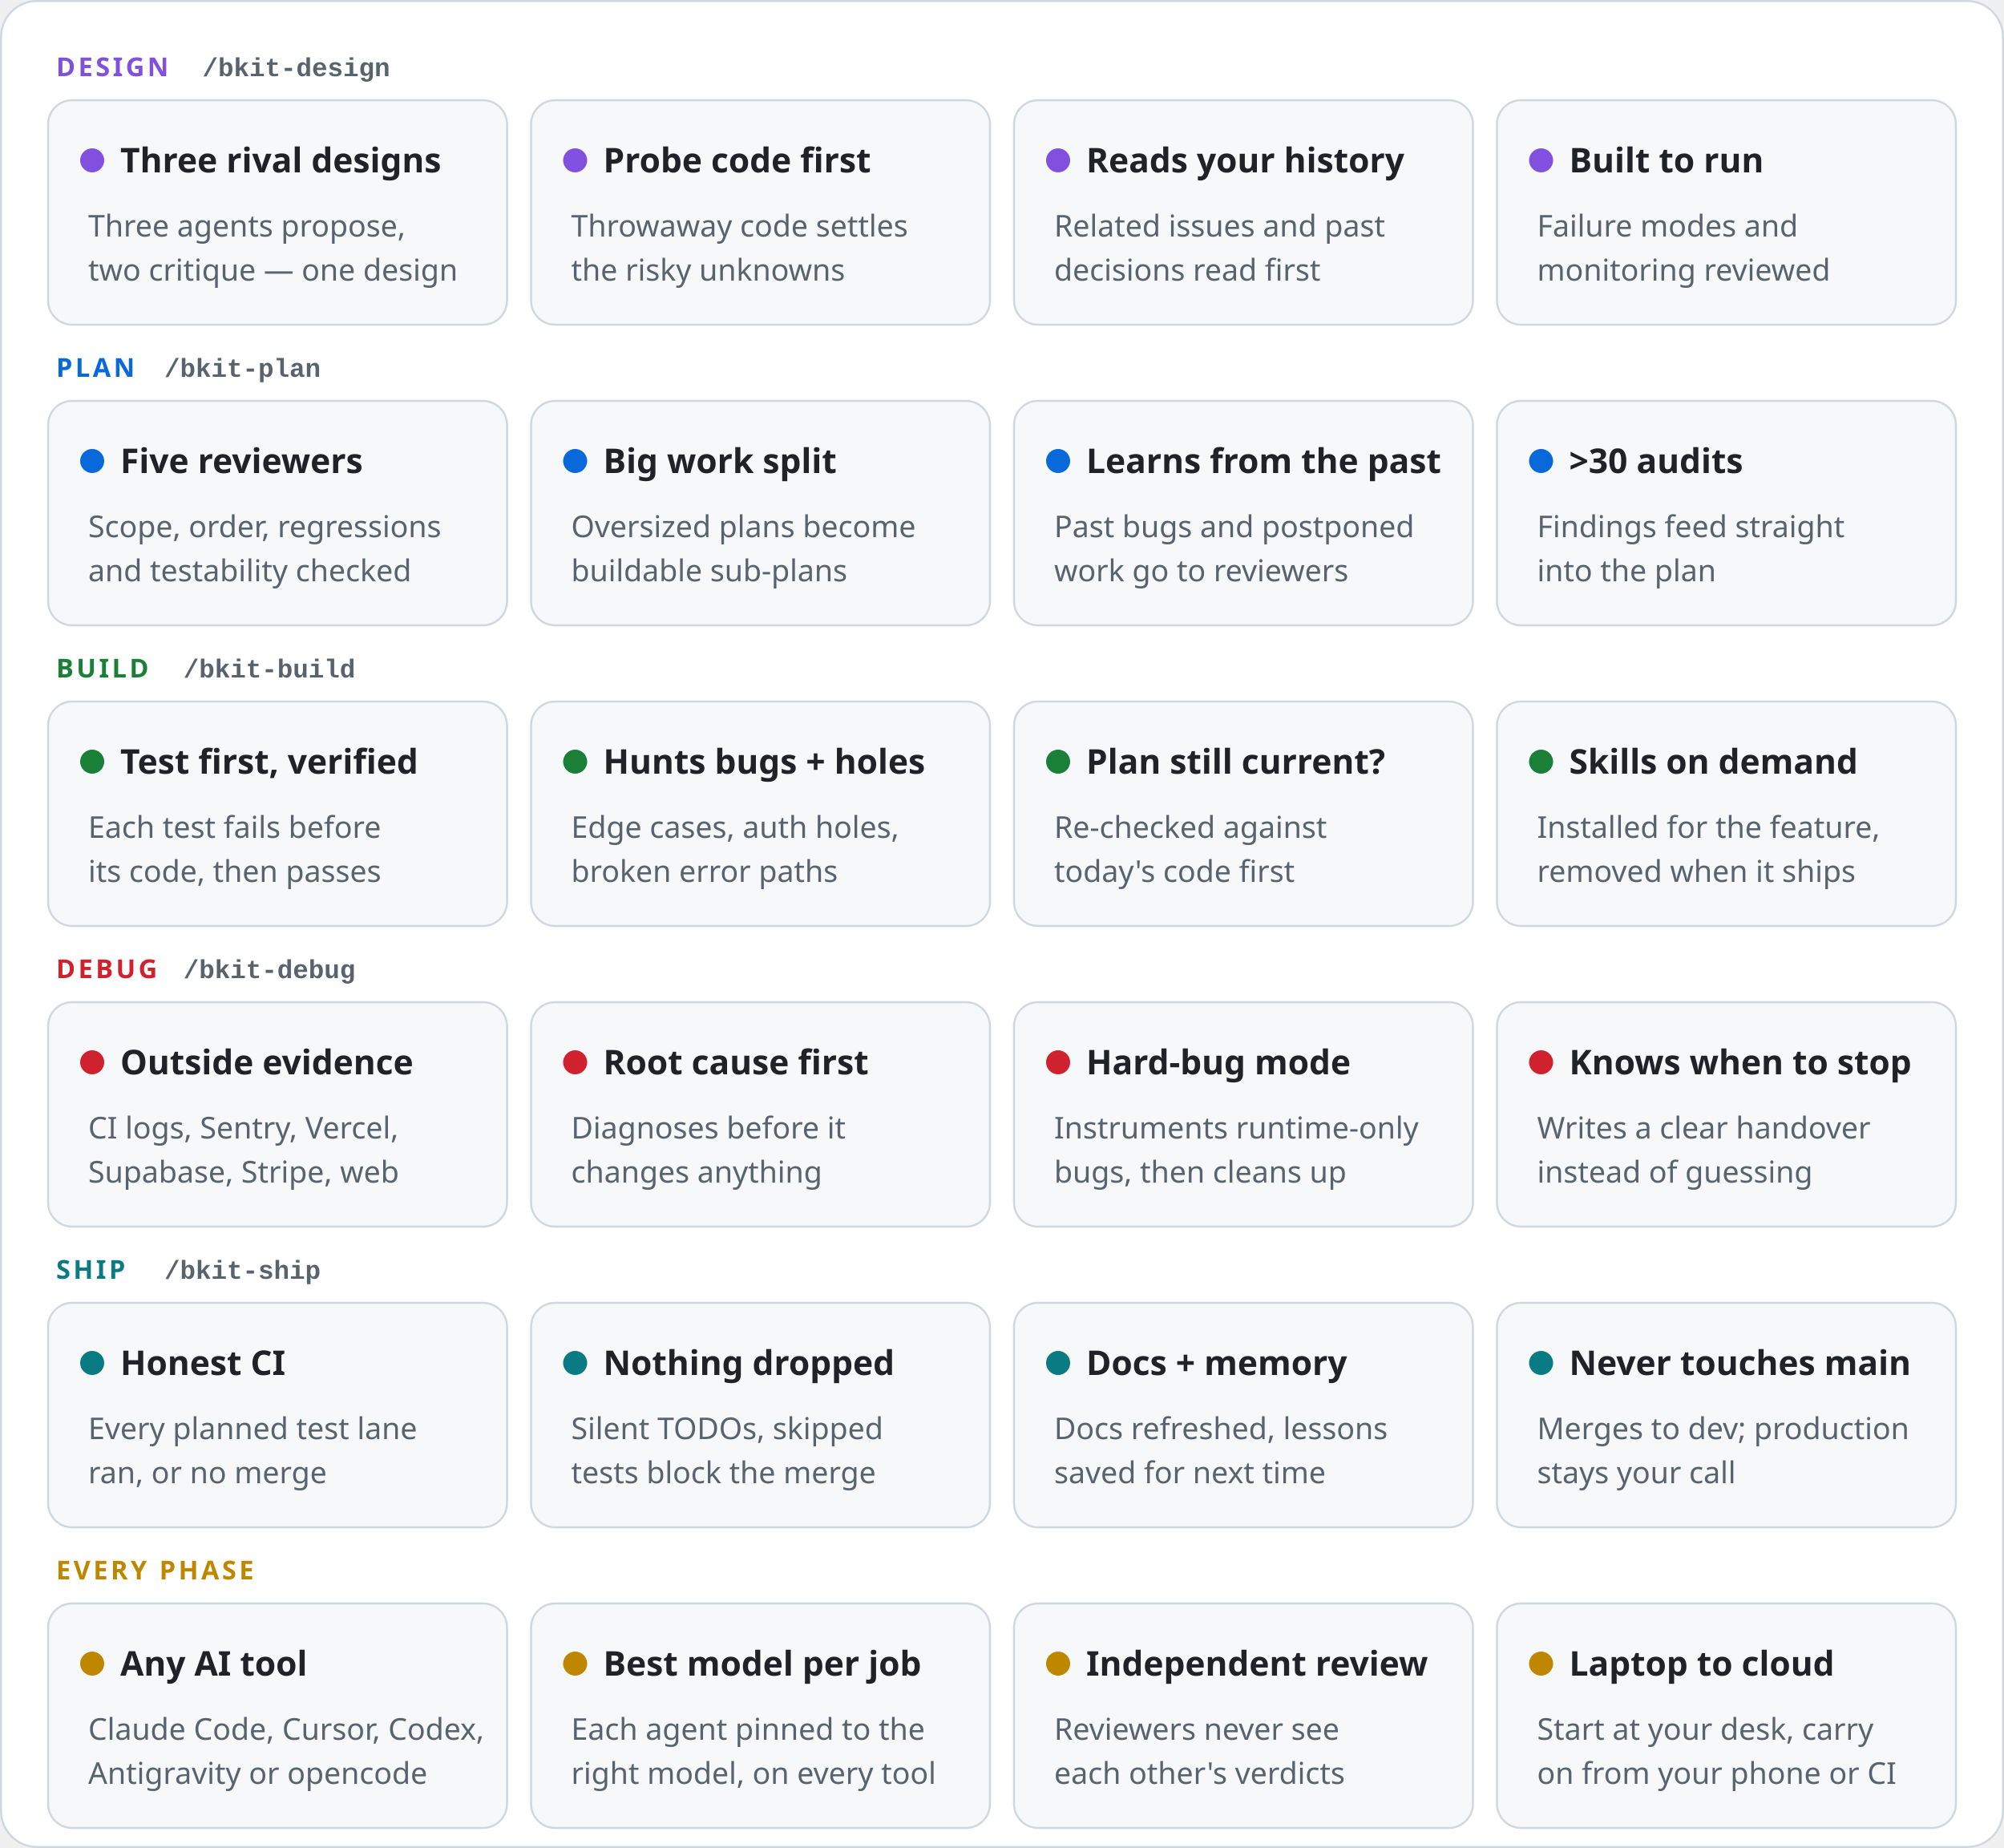
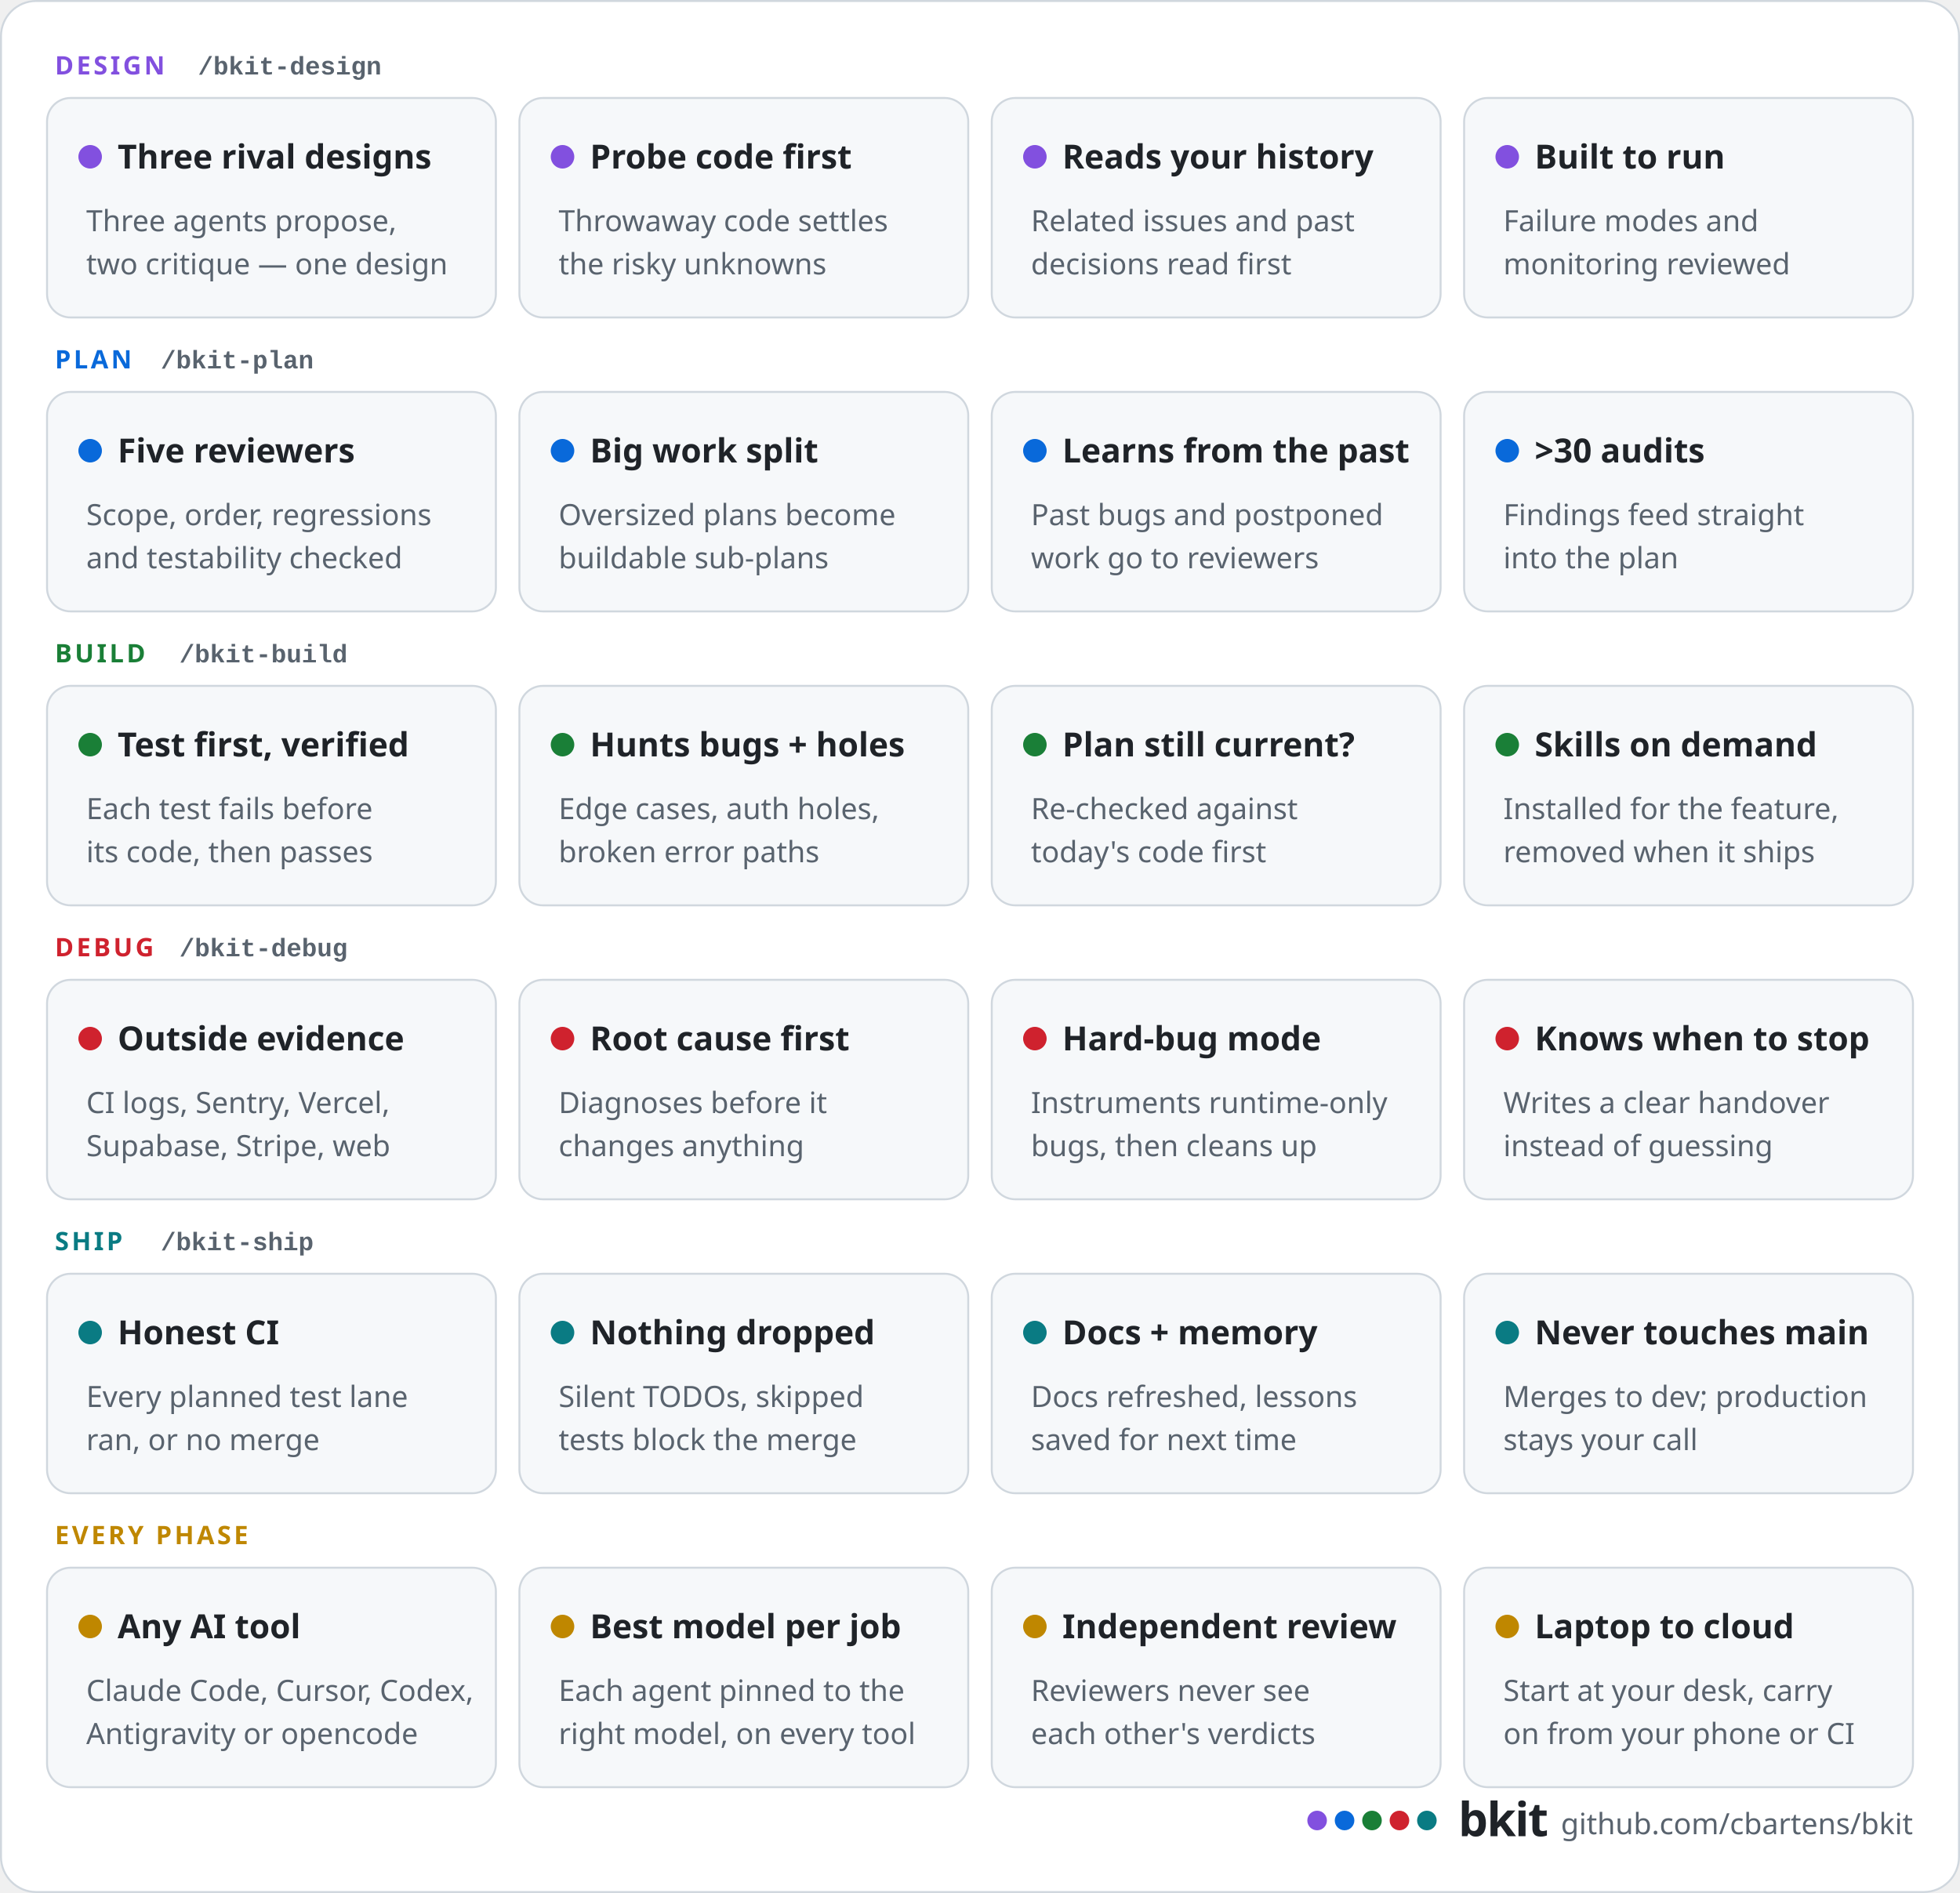
- <svg xmlns="http://www.w3.org/2000/svg" width="1000" height="922" viewBox="0 0 1000 922" role="img" aria-label="What ships with bkit, one coloured row per phase. Design: three rival designs, probe code for the risky unknowns, reads your history, reviewed for failure modes. Plan: five reviewers, big work split up, learns from past bugs and postponed work, more than 30 audits. Build: test first and verified, hunts bugs and security holes, checks the plan is still current, skills on demand. Debug: outside evidence from CI and your platforms, root cause first, hard-bug mode, knows when to stop. Ship: honest CI, nothing quietly dropped, docs and memory, never touches main. Every phase: any AI tool, best model per job, independent review, laptop to cloud.">
-   <rect x="0.5" y="0.5" width="999" height="921" rx="18" fill="#ffffff" stroke="#d0d7de" />
+ <svg xmlns="http://www.w3.org/2000/svg" width="1000" height="966" viewBox="0 0 1000 966" role="img" aria-label="What ships with bkit, one coloured row per phase. Design: three rival designs, probe code for the risky unknowns, reads your history, reviewed for failure modes. Plan: five reviewers, big work split up, learns from past bugs and postponed work, more than 30 audits. Build: test first and verified, hunts bugs and security holes, checks the plan is still current, skills on demand. Debug: outside evidence from CI and your platforms, root cause first, hard-bug mode, knows when to stop. Ship: honest CI, nothing quietly dropped, docs and memory, never touches main. Every phase: any AI tool, best model per job, independent review, laptop to cloud.">
+   <rect x="0.5" y="0.5" width="999" height="965" rx="18" fill="#ffffff" stroke="#d0d7de" />
  <text x="28" y="38" font-family="-apple-system, BlinkMacSystemFont, 'Segoe UI', 'Noto Sans', Helvetica, Arial, sans-serif" font-size="13" font-weight="700" fill="#8250df" text-anchor="start" letter-spacing="1.4">DESIGN</text>
  <text x="101" y="38" font-family="ui-monospace, SFMono-Regular, 'SF Mono', Menlo, Consolas, 'Liberation Mono', monospace" font-size="13" font-weight="600" fill="#59636e" text-anchor="start">/bkit-design</text>
  <rect x="24" y="50" width="229" height="112" rx="12" fill="#f6f8fa" stroke="#d0d7de" />
  <circle cx="46" cy="80" r="6" fill="#8250df" />
  <text x="60" y="86" font-family="-apple-system, BlinkMacSystemFont, 'Segoe UI', 'Noto Sans', Helvetica, Arial, sans-serif" font-size="17" font-weight="700" fill="#1f2328" text-anchor="start">Three rival designs</text>
  <text x="44" y="118" font-family="-apple-system, BlinkMacSystemFont, 'Segoe UI', 'Noto Sans', Helvetica, Arial, sans-serif" font-size="15" font-weight="400" fill="#59636e" text-anchor="start">Three agents propose,</text>
  <text x="44" y="140" font-family="-apple-system, BlinkMacSystemFont, 'Segoe UI', 'Noto Sans', Helvetica, Arial, sans-serif" font-size="15" font-weight="400" fill="#59636e" text-anchor="start">two critique — one design</text>
  <rect x="265" y="50" width="229" height="112" rx="12" fill="#f6f8fa" stroke="#d0d7de" />
  <circle cx="287" cy="80" r="6" fill="#8250df" />
  <text x="301" y="86" font-family="-apple-system, BlinkMacSystemFont, 'Segoe UI', 'Noto Sans', Helvetica, Arial, sans-serif" font-size="17" font-weight="700" fill="#1f2328" text-anchor="start">Probe code first</text>
  <text x="285" y="118" font-family="-apple-system, BlinkMacSystemFont, 'Segoe UI', 'Noto Sans', Helvetica, Arial, sans-serif" font-size="15" font-weight="400" fill="#59636e" text-anchor="start">Throwaway code settles</text>
  <text x="285" y="140" font-family="-apple-system, BlinkMacSystemFont, 'Segoe UI', 'Noto Sans', Helvetica, Arial, sans-serif" font-size="15" font-weight="400" fill="#59636e" text-anchor="start">the risky unknowns</text>
  <rect x="506" y="50" width="229" height="112" rx="12" fill="#f6f8fa" stroke="#d0d7de" />
  <circle cx="528" cy="80" r="6" fill="#8250df" />
  <text x="542" y="86" font-family="-apple-system, BlinkMacSystemFont, 'Segoe UI', 'Noto Sans', Helvetica, Arial, sans-serif" font-size="17" font-weight="700" fill="#1f2328" text-anchor="start">Reads your history</text>
  <text x="526" y="118" font-family="-apple-system, BlinkMacSystemFont, 'Segoe UI', 'Noto Sans', Helvetica, Arial, sans-serif" font-size="15" font-weight="400" fill="#59636e" text-anchor="start">Related issues and past</text>
  <text x="526" y="140" font-family="-apple-system, BlinkMacSystemFont, 'Segoe UI', 'Noto Sans', Helvetica, Arial, sans-serif" font-size="15" font-weight="400" fill="#59636e" text-anchor="start">decisions read first</text>
  <rect x="747" y="50" width="229" height="112" rx="12" fill="#f6f8fa" stroke="#d0d7de" />
  <circle cx="769" cy="80" r="6" fill="#8250df" />
  <text x="783" y="86" font-family="-apple-system, BlinkMacSystemFont, 'Segoe UI', 'Noto Sans', Helvetica, Arial, sans-serif" font-size="17" font-weight="700" fill="#1f2328" text-anchor="start">Built to run</text>
  <text x="767" y="118" font-family="-apple-system, BlinkMacSystemFont, 'Segoe UI', 'Noto Sans', Helvetica, Arial, sans-serif" font-size="15" font-weight="400" fill="#59636e" text-anchor="start">Failure modes and</text>
  <text x="767" y="140" font-family="-apple-system, BlinkMacSystemFont, 'Segoe UI', 'Noto Sans', Helvetica, Arial, sans-serif" font-size="15" font-weight="400" fill="#59636e" text-anchor="start">monitoring reviewed</text>
  <text x="28" y="188" font-family="-apple-system, BlinkMacSystemFont, 'Segoe UI', 'Noto Sans', Helvetica, Arial, sans-serif" font-size="13" font-weight="700" fill="#0969da" text-anchor="start" letter-spacing="1.4">PLAN</text>
  <text x="82" y="188" font-family="ui-monospace, SFMono-Regular, 'SF Mono', Menlo, Consolas, 'Liberation Mono', monospace" font-size="13" font-weight="600" fill="#59636e" text-anchor="start">/bkit-plan</text>
  <rect x="24" y="200" width="229" height="112" rx="12" fill="#f6f8fa" stroke="#d0d7de" />
  <circle cx="46" cy="230" r="6" fill="#0969da" />
  <text x="60" y="236" font-family="-apple-system, BlinkMacSystemFont, 'Segoe UI', 'Noto Sans', Helvetica, Arial, sans-serif" font-size="17" font-weight="700" fill="#1f2328" text-anchor="start">Five reviewers</text>
  <text x="44" y="268" font-family="-apple-system, BlinkMacSystemFont, 'Segoe UI', 'Noto Sans', Helvetica, Arial, sans-serif" font-size="15" font-weight="400" fill="#59636e" text-anchor="start">Scope, order, regressions</text>
  <text x="44" y="290" font-family="-apple-system, BlinkMacSystemFont, 'Segoe UI', 'Noto Sans', Helvetica, Arial, sans-serif" font-size="15" font-weight="400" fill="#59636e" text-anchor="start">and testability checked</text>
  <rect x="265" y="200" width="229" height="112" rx="12" fill="#f6f8fa" stroke="#d0d7de" />
  <circle cx="287" cy="230" r="6" fill="#0969da" />
  <text x="301" y="236" font-family="-apple-system, BlinkMacSystemFont, 'Segoe UI', 'Noto Sans', Helvetica, Arial, sans-serif" font-size="17" font-weight="700" fill="#1f2328" text-anchor="start">Big work split</text>
  <text x="285" y="268" font-family="-apple-system, BlinkMacSystemFont, 'Segoe UI', 'Noto Sans', Helvetica, Arial, sans-serif" font-size="15" font-weight="400" fill="#59636e" text-anchor="start">Oversized plans become</text>
  <text x="285" y="290" font-family="-apple-system, BlinkMacSystemFont, 'Segoe UI', 'Noto Sans', Helvetica, Arial, sans-serif" font-size="15" font-weight="400" fill="#59636e" text-anchor="start">buildable sub-plans</text>
  <rect x="506" y="200" width="229" height="112" rx="12" fill="#f6f8fa" stroke="#d0d7de" />
  <circle cx="528" cy="230" r="6" fill="#0969da" />
  <text x="542" y="236" font-family="-apple-system, BlinkMacSystemFont, 'Segoe UI', 'Noto Sans', Helvetica, Arial, sans-serif" font-size="17" font-weight="700" fill="#1f2328" text-anchor="start">Learns from the past</text>
  <text x="526" y="268" font-family="-apple-system, BlinkMacSystemFont, 'Segoe UI', 'Noto Sans', Helvetica, Arial, sans-serif" font-size="15" font-weight="400" fill="#59636e" text-anchor="start">Past bugs and postponed</text>
  <text x="526" y="290" font-family="-apple-system, BlinkMacSystemFont, 'Segoe UI', 'Noto Sans', Helvetica, Arial, sans-serif" font-size="15" font-weight="400" fill="#59636e" text-anchor="start">work go to reviewers</text>
  <rect x="747" y="200" width="229" height="112" rx="12" fill="#f6f8fa" stroke="#d0d7de" />
  <circle cx="769" cy="230" r="6" fill="#0969da" />
  <text x="783" y="236" font-family="-apple-system, BlinkMacSystemFont, 'Segoe UI', 'Noto Sans', Helvetica, Arial, sans-serif" font-size="17" font-weight="700" fill="#1f2328" text-anchor="start">&gt;30 audits</text>
  <text x="767" y="268" font-family="-apple-system, BlinkMacSystemFont, 'Segoe UI', 'Noto Sans', Helvetica, Arial, sans-serif" font-size="15" font-weight="400" fill="#59636e" text-anchor="start">Findings feed straight</text>
  <text x="767" y="290" font-family="-apple-system, BlinkMacSystemFont, 'Segoe UI', 'Noto Sans', Helvetica, Arial, sans-serif" font-size="15" font-weight="400" fill="#59636e" text-anchor="start">into the plan</text>
  <text x="28" y="338" font-family="-apple-system, BlinkMacSystemFont, 'Segoe UI', 'Noto Sans', Helvetica, Arial, sans-serif" font-size="13" font-weight="700" fill="#1a7f37" text-anchor="start" letter-spacing="1.4">BUILD</text>
  <text x="91.5" y="338" font-family="ui-monospace, SFMono-Regular, 'SF Mono', Menlo, Consolas, 'Liberation Mono', monospace" font-size="13" font-weight="600" fill="#59636e" text-anchor="start">/bkit-build</text>
  <rect x="24" y="350" width="229" height="112" rx="12" fill="#f6f8fa" stroke="#d0d7de" />
  <circle cx="46" cy="380" r="6" fill="#1a7f37" />
  <text x="60" y="386" font-family="-apple-system, BlinkMacSystemFont, 'Segoe UI', 'Noto Sans', Helvetica, Arial, sans-serif" font-size="17" font-weight="700" fill="#1f2328" text-anchor="start">Test first, verified</text>
  <text x="44" y="418" font-family="-apple-system, BlinkMacSystemFont, 'Segoe UI', 'Noto Sans', Helvetica, Arial, sans-serif" font-size="15" font-weight="400" fill="#59636e" text-anchor="start">Each test fails before</text>
  <text x="44" y="440" font-family="-apple-system, BlinkMacSystemFont, 'Segoe UI', 'Noto Sans', Helvetica, Arial, sans-serif" font-size="15" font-weight="400" fill="#59636e" text-anchor="start">its code, then passes</text>
  <rect x="265" y="350" width="229" height="112" rx="12" fill="#f6f8fa" stroke="#d0d7de" />
  <circle cx="287" cy="380" r="6" fill="#1a7f37" />
  <text x="301" y="386" font-family="-apple-system, BlinkMacSystemFont, 'Segoe UI', 'Noto Sans', Helvetica, Arial, sans-serif" font-size="17" font-weight="700" fill="#1f2328" text-anchor="start">Hunts bugs + holes</text>
  <text x="285" y="418" font-family="-apple-system, BlinkMacSystemFont, 'Segoe UI', 'Noto Sans', Helvetica, Arial, sans-serif" font-size="15" font-weight="400" fill="#59636e" text-anchor="start">Edge cases, auth holes,</text>
  <text x="285" y="440" font-family="-apple-system, BlinkMacSystemFont, 'Segoe UI', 'Noto Sans', Helvetica, Arial, sans-serif" font-size="15" font-weight="400" fill="#59636e" text-anchor="start">broken error paths</text>
  <rect x="506" y="350" width="229" height="112" rx="12" fill="#f6f8fa" stroke="#d0d7de" />
  <circle cx="528" cy="380" r="6" fill="#1a7f37" />
  <text x="542" y="386" font-family="-apple-system, BlinkMacSystemFont, 'Segoe UI', 'Noto Sans', Helvetica, Arial, sans-serif" font-size="17" font-weight="700" fill="#1f2328" text-anchor="start">Plan still current?</text>
  <text x="526" y="418" font-family="-apple-system, BlinkMacSystemFont, 'Segoe UI', 'Noto Sans', Helvetica, Arial, sans-serif" font-size="15" font-weight="400" fill="#59636e" text-anchor="start">Re-checked against</text>
  <text x="526" y="440" font-family="-apple-system, BlinkMacSystemFont, 'Segoe UI', 'Noto Sans', Helvetica, Arial, sans-serif" font-size="15" font-weight="400" fill="#59636e" text-anchor="start">today's code first</text>
  <rect x="747" y="350" width="229" height="112" rx="12" fill="#f6f8fa" stroke="#d0d7de" />
  <circle cx="769" cy="380" r="6" fill="#1a7f37" />
  <text x="783" y="386" font-family="-apple-system, BlinkMacSystemFont, 'Segoe UI', 'Noto Sans', Helvetica, Arial, sans-serif" font-size="17" font-weight="700" fill="#1f2328" text-anchor="start">Skills on demand</text>
  <text x="767" y="418" font-family="-apple-system, BlinkMacSystemFont, 'Segoe UI', 'Noto Sans', Helvetica, Arial, sans-serif" font-size="15" font-weight="400" fill="#59636e" text-anchor="start">Installed for the feature,</text>
  <text x="767" y="440" font-family="-apple-system, BlinkMacSystemFont, 'Segoe UI', 'Noto Sans', Helvetica, Arial, sans-serif" font-size="15" font-weight="400" fill="#59636e" text-anchor="start">removed when it ships</text>
  <text x="28" y="488" font-family="-apple-system, BlinkMacSystemFont, 'Segoe UI', 'Noto Sans', Helvetica, Arial, sans-serif" font-size="13" font-weight="700" fill="#cf222e" text-anchor="start" letter-spacing="1.4">DEBUG</text>
  <text x="91.5" y="488" font-family="ui-monospace, SFMono-Regular, 'SF Mono', Menlo, Consolas, 'Liberation Mono', monospace" font-size="13" font-weight="600" fill="#59636e" text-anchor="start">/bkit-debug</text>
  <rect x="24" y="500" width="229" height="112" rx="12" fill="#f6f8fa" stroke="#d0d7de" />
  <circle cx="46" cy="530" r="6" fill="#cf222e" />
  <text x="60" y="536" font-family="-apple-system, BlinkMacSystemFont, 'Segoe UI', 'Noto Sans', Helvetica, Arial, sans-serif" font-size="17" font-weight="700" fill="#1f2328" text-anchor="start">Outside evidence</text>
  <text x="44" y="568" font-family="-apple-system, BlinkMacSystemFont, 'Segoe UI', 'Noto Sans', Helvetica, Arial, sans-serif" font-size="15" font-weight="400" fill="#59636e" text-anchor="start">CI logs, Sentry, Vercel,</text>
  <text x="44" y="590" font-family="-apple-system, BlinkMacSystemFont, 'Segoe UI', 'Noto Sans', Helvetica, Arial, sans-serif" font-size="15" font-weight="400" fill="#59636e" text-anchor="start">Supabase, Stripe, web</text>
  <rect x="265" y="500" width="229" height="112" rx="12" fill="#f6f8fa" stroke="#d0d7de" />
  <circle cx="287" cy="530" r="6" fill="#cf222e" />
  <text x="301" y="536" font-family="-apple-system, BlinkMacSystemFont, 'Segoe UI', 'Noto Sans', Helvetica, Arial, sans-serif" font-size="17" font-weight="700" fill="#1f2328" text-anchor="start">Root cause first</text>
  <text x="285" y="568" font-family="-apple-system, BlinkMacSystemFont, 'Segoe UI', 'Noto Sans', Helvetica, Arial, sans-serif" font-size="15" font-weight="400" fill="#59636e" text-anchor="start">Diagnoses before it</text>
  <text x="285" y="590" font-family="-apple-system, BlinkMacSystemFont, 'Segoe UI', 'Noto Sans', Helvetica, Arial, sans-serif" font-size="15" font-weight="400" fill="#59636e" text-anchor="start">changes anything</text>
  <rect x="506" y="500" width="229" height="112" rx="12" fill="#f6f8fa" stroke="#d0d7de" />
  <circle cx="528" cy="530" r="6" fill="#cf222e" />
  <text x="542" y="536" font-family="-apple-system, BlinkMacSystemFont, 'Segoe UI', 'Noto Sans', Helvetica, Arial, sans-serif" font-size="17" font-weight="700" fill="#1f2328" text-anchor="start">Hard-bug mode</text>
  <text x="526" y="568" font-family="-apple-system, BlinkMacSystemFont, 'Segoe UI', 'Noto Sans', Helvetica, Arial, sans-serif" font-size="15" font-weight="400" fill="#59636e" text-anchor="start">Instruments runtime-only</text>
  <text x="526" y="590" font-family="-apple-system, BlinkMacSystemFont, 'Segoe UI', 'Noto Sans', Helvetica, Arial, sans-serif" font-size="15" font-weight="400" fill="#59636e" text-anchor="start">bugs, then cleans up</text>
  <rect x="747" y="500" width="229" height="112" rx="12" fill="#f6f8fa" stroke="#d0d7de" />
  <circle cx="769" cy="530" r="6" fill="#cf222e" />
  <text x="783" y="536" font-family="-apple-system, BlinkMacSystemFont, 'Segoe UI', 'Noto Sans', Helvetica, Arial, sans-serif" font-size="17" font-weight="700" fill="#1f2328" text-anchor="start">Knows when to stop</text>
  <text x="767" y="568" font-family="-apple-system, BlinkMacSystemFont, 'Segoe UI', 'Noto Sans', Helvetica, Arial, sans-serif" font-size="15" font-weight="400" fill="#59636e" text-anchor="start">Writes a clear handover</text>
  <text x="767" y="590" font-family="-apple-system, BlinkMacSystemFont, 'Segoe UI', 'Noto Sans', Helvetica, Arial, sans-serif" font-size="15" font-weight="400" fill="#59636e" text-anchor="start">instead of guessing</text>
  <text x="28" y="638" font-family="-apple-system, BlinkMacSystemFont, 'Segoe UI', 'Noto Sans', Helvetica, Arial, sans-serif" font-size="13" font-weight="700" fill="#0a7b83" text-anchor="start" letter-spacing="1.4">SHIP</text>
  <text x="82" y="638" font-family="ui-monospace, SFMono-Regular, 'SF Mono', Menlo, Consolas, 'Liberation Mono', monospace" font-size="13" font-weight="600" fill="#59636e" text-anchor="start">/bkit-ship</text>
  <rect x="24" y="650" width="229" height="112" rx="12" fill="#f6f8fa" stroke="#d0d7de" />
  <circle cx="46" cy="680" r="6" fill="#0a7b83" />
  <text x="60" y="686" font-family="-apple-system, BlinkMacSystemFont, 'Segoe UI', 'Noto Sans', Helvetica, Arial, sans-serif" font-size="17" font-weight="700" fill="#1f2328" text-anchor="start">Honest CI</text>
  <text x="44" y="718" font-family="-apple-system, BlinkMacSystemFont, 'Segoe UI', 'Noto Sans', Helvetica, Arial, sans-serif" font-size="15" font-weight="400" fill="#59636e" text-anchor="start">Every planned test lane</text>
  <text x="44" y="740" font-family="-apple-system, BlinkMacSystemFont, 'Segoe UI', 'Noto Sans', Helvetica, Arial, sans-serif" font-size="15" font-weight="400" fill="#59636e" text-anchor="start">ran, or no merge</text>
  <rect x="265" y="650" width="229" height="112" rx="12" fill="#f6f8fa" stroke="#d0d7de" />
  <circle cx="287" cy="680" r="6" fill="#0a7b83" />
  <text x="301" y="686" font-family="-apple-system, BlinkMacSystemFont, 'Segoe UI', 'Noto Sans', Helvetica, Arial, sans-serif" font-size="17" font-weight="700" fill="#1f2328" text-anchor="start">Nothing dropped</text>
  <text x="285" y="718" font-family="-apple-system, BlinkMacSystemFont, 'Segoe UI', 'Noto Sans', Helvetica, Arial, sans-serif" font-size="15" font-weight="400" fill="#59636e" text-anchor="start">Silent TODOs, skipped</text>
  <text x="285" y="740" font-family="-apple-system, BlinkMacSystemFont, 'Segoe UI', 'Noto Sans', Helvetica, Arial, sans-serif" font-size="15" font-weight="400" fill="#59636e" text-anchor="start">tests block the merge</text>
  <rect x="506" y="650" width="229" height="112" rx="12" fill="#f6f8fa" stroke="#d0d7de" />
  <circle cx="528" cy="680" r="6" fill="#0a7b83" />
  <text x="542" y="686" font-family="-apple-system, BlinkMacSystemFont, 'Segoe UI', 'Noto Sans', Helvetica, Arial, sans-serif" font-size="17" font-weight="700" fill="#1f2328" text-anchor="start">Docs + memory</text>
  <text x="526" y="718" font-family="-apple-system, BlinkMacSystemFont, 'Segoe UI', 'Noto Sans', Helvetica, Arial, sans-serif" font-size="15" font-weight="400" fill="#59636e" text-anchor="start">Docs refreshed, lessons</text>
  <text x="526" y="740" font-family="-apple-system, BlinkMacSystemFont, 'Segoe UI', 'Noto Sans', Helvetica, Arial, sans-serif" font-size="15" font-weight="400" fill="#59636e" text-anchor="start">saved for next time</text>
  <rect x="747" y="650" width="229" height="112" rx="12" fill="#f6f8fa" stroke="#d0d7de" />
  <circle cx="769" cy="680" r="6" fill="#0a7b83" />
  <text x="783" y="686" font-family="-apple-system, BlinkMacSystemFont, 'Segoe UI', 'Noto Sans', Helvetica, Arial, sans-serif" font-size="17" font-weight="700" fill="#1f2328" text-anchor="start">Never touches main</text>
  <text x="767" y="718" font-family="-apple-system, BlinkMacSystemFont, 'Segoe UI', 'Noto Sans', Helvetica, Arial, sans-serif" font-size="15" font-weight="400" fill="#59636e" text-anchor="start">Merges to dev; production</text>
  <text x="767" y="740" font-family="-apple-system, BlinkMacSystemFont, 'Segoe UI', 'Noto Sans', Helvetica, Arial, sans-serif" font-size="15" font-weight="400" fill="#59636e" text-anchor="start">stays your call</text>
  <text x="28" y="788" font-family="-apple-system, BlinkMacSystemFont, 'Segoe UI', 'Noto Sans', Helvetica, Arial, sans-serif" font-size="13" font-weight="700" fill="#bf8700" text-anchor="start" letter-spacing="1.4">EVERY PHASE</text>
  <text x="148.5" y="788" font-family="ui-monospace, SFMono-Regular, 'SF Mono', Menlo, Consolas, 'Liberation Mono', monospace" font-size="13" font-weight="600" fill="#59636e" text-anchor="start" />
  <rect x="24" y="800" width="229" height="112" rx="12" fill="#f6f8fa" stroke="#d0d7de" />
  <circle cx="46" cy="830" r="6" fill="#bf8700" />
  <text x="60" y="836" font-family="-apple-system, BlinkMacSystemFont, 'Segoe UI', 'Noto Sans', Helvetica, Arial, sans-serif" font-size="17" font-weight="700" fill="#1f2328" text-anchor="start">Any AI tool</text>
  <text x="44" y="868" font-family="-apple-system, BlinkMacSystemFont, 'Segoe UI', 'Noto Sans', Helvetica, Arial, sans-serif" font-size="15" font-weight="400" fill="#59636e" text-anchor="start">Claude Code, Cursor, Codex,</text>
  <text x="44" y="890" font-family="-apple-system, BlinkMacSystemFont, 'Segoe UI', 'Noto Sans', Helvetica, Arial, sans-serif" font-size="15" font-weight="400" fill="#59636e" text-anchor="start">Antigravity or opencode</text>
  <rect x="265" y="800" width="229" height="112" rx="12" fill="#f6f8fa" stroke="#d0d7de" />
  <circle cx="287" cy="830" r="6" fill="#bf8700" />
  <text x="301" y="836" font-family="-apple-system, BlinkMacSystemFont, 'Segoe UI', 'Noto Sans', Helvetica, Arial, sans-serif" font-size="17" font-weight="700" fill="#1f2328" text-anchor="start">Best model per job</text>
  <text x="285" y="868" font-family="-apple-system, BlinkMacSystemFont, 'Segoe UI', 'Noto Sans', Helvetica, Arial, sans-serif" font-size="15" font-weight="400" fill="#59636e" text-anchor="start">Each agent pinned to the</text>
  <text x="285" y="890" font-family="-apple-system, BlinkMacSystemFont, 'Segoe UI', 'Noto Sans', Helvetica, Arial, sans-serif" font-size="15" font-weight="400" fill="#59636e" text-anchor="start">right model, on every tool</text>
  <rect x="506" y="800" width="229" height="112" rx="12" fill="#f6f8fa" stroke="#d0d7de" />
  <circle cx="528" cy="830" r="6" fill="#bf8700" />
  <text x="542" y="836" font-family="-apple-system, BlinkMacSystemFont, 'Segoe UI', 'Noto Sans', Helvetica, Arial, sans-serif" font-size="17" font-weight="700" fill="#1f2328" text-anchor="start">Independent review</text>
  <text x="526" y="868" font-family="-apple-system, BlinkMacSystemFont, 'Segoe UI', 'Noto Sans', Helvetica, Arial, sans-serif" font-size="15" font-weight="400" fill="#59636e" text-anchor="start">Reviewers never see</text>
  <text x="526" y="890" font-family="-apple-system, BlinkMacSystemFont, 'Segoe UI', 'Noto Sans', Helvetica, Arial, sans-serif" font-size="15" font-weight="400" fill="#59636e" text-anchor="start">each other's verdicts</text>
  <rect x="747" y="800" width="229" height="112" rx="12" fill="#f6f8fa" stroke="#d0d7de" />
  <circle cx="769" cy="830" r="6" fill="#bf8700" />
  <text x="783" y="836" font-family="-apple-system, BlinkMacSystemFont, 'Segoe UI', 'Noto Sans', Helvetica, Arial, sans-serif" font-size="17" font-weight="700" fill="#1f2328" text-anchor="start">Laptop to cloud</text>
  <text x="767" y="868" font-family="-apple-system, BlinkMacSystemFont, 'Segoe UI', 'Noto Sans', Helvetica, Arial, sans-serif" font-size="15" font-weight="400" fill="#59636e" text-anchor="start">Start at your desk, carry</text>
  <text x="767" y="890" font-family="-apple-system, BlinkMacSystemFont, 'Segoe UI', 'Noto Sans', Helvetica, Arial, sans-serif" font-size="15" font-weight="400" fill="#59636e" text-anchor="start">on from your phone or CI</text>
+   <circle cx="672" cy="929" r="5" fill="#8250df" />
+   <circle cx="686" cy="929" r="5" fill="#0969da" />
+   <circle cx="700" cy="929" r="5" fill="#1a7f37" />
+   <circle cx="714" cy="929" r="5" fill="#cf222e" />
+   <circle cx="728" cy="929" r="5" fill="#0a7b83" />
+   <text x="744" y="937" font-family="-apple-system, BlinkMacSystemFont, 'Segoe UI', 'Noto Sans', Helvetica, Arial, sans-serif" font-size="24" font-weight="800" fill="#1f2328" text-anchor="start" letter-spacing="-0.6">bkit</text>
+   <text x="976" y="936" font-family="-apple-system, BlinkMacSystemFont, 'Segoe UI', 'Noto Sans', Helvetica, Arial, sans-serif" font-size="15" font-weight="400" fill="#59636e" text-anchor="end">github.com/cbartens/bkit</text>
</svg>
